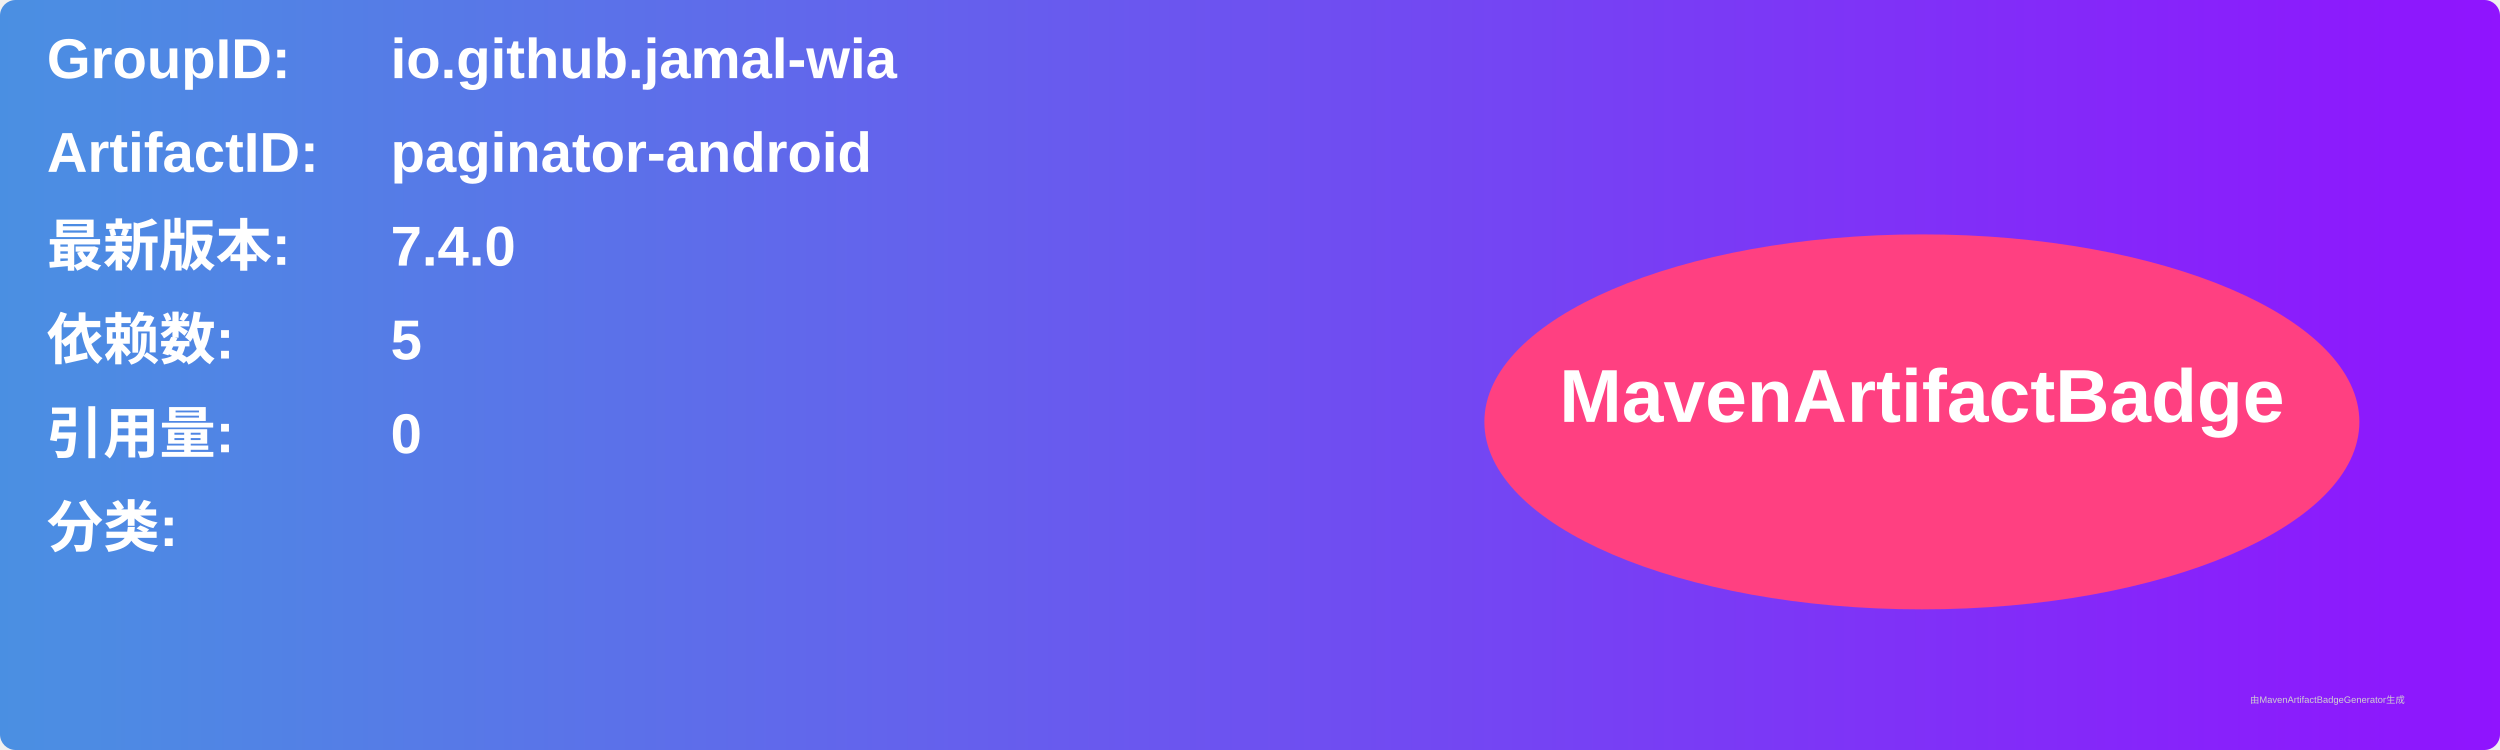
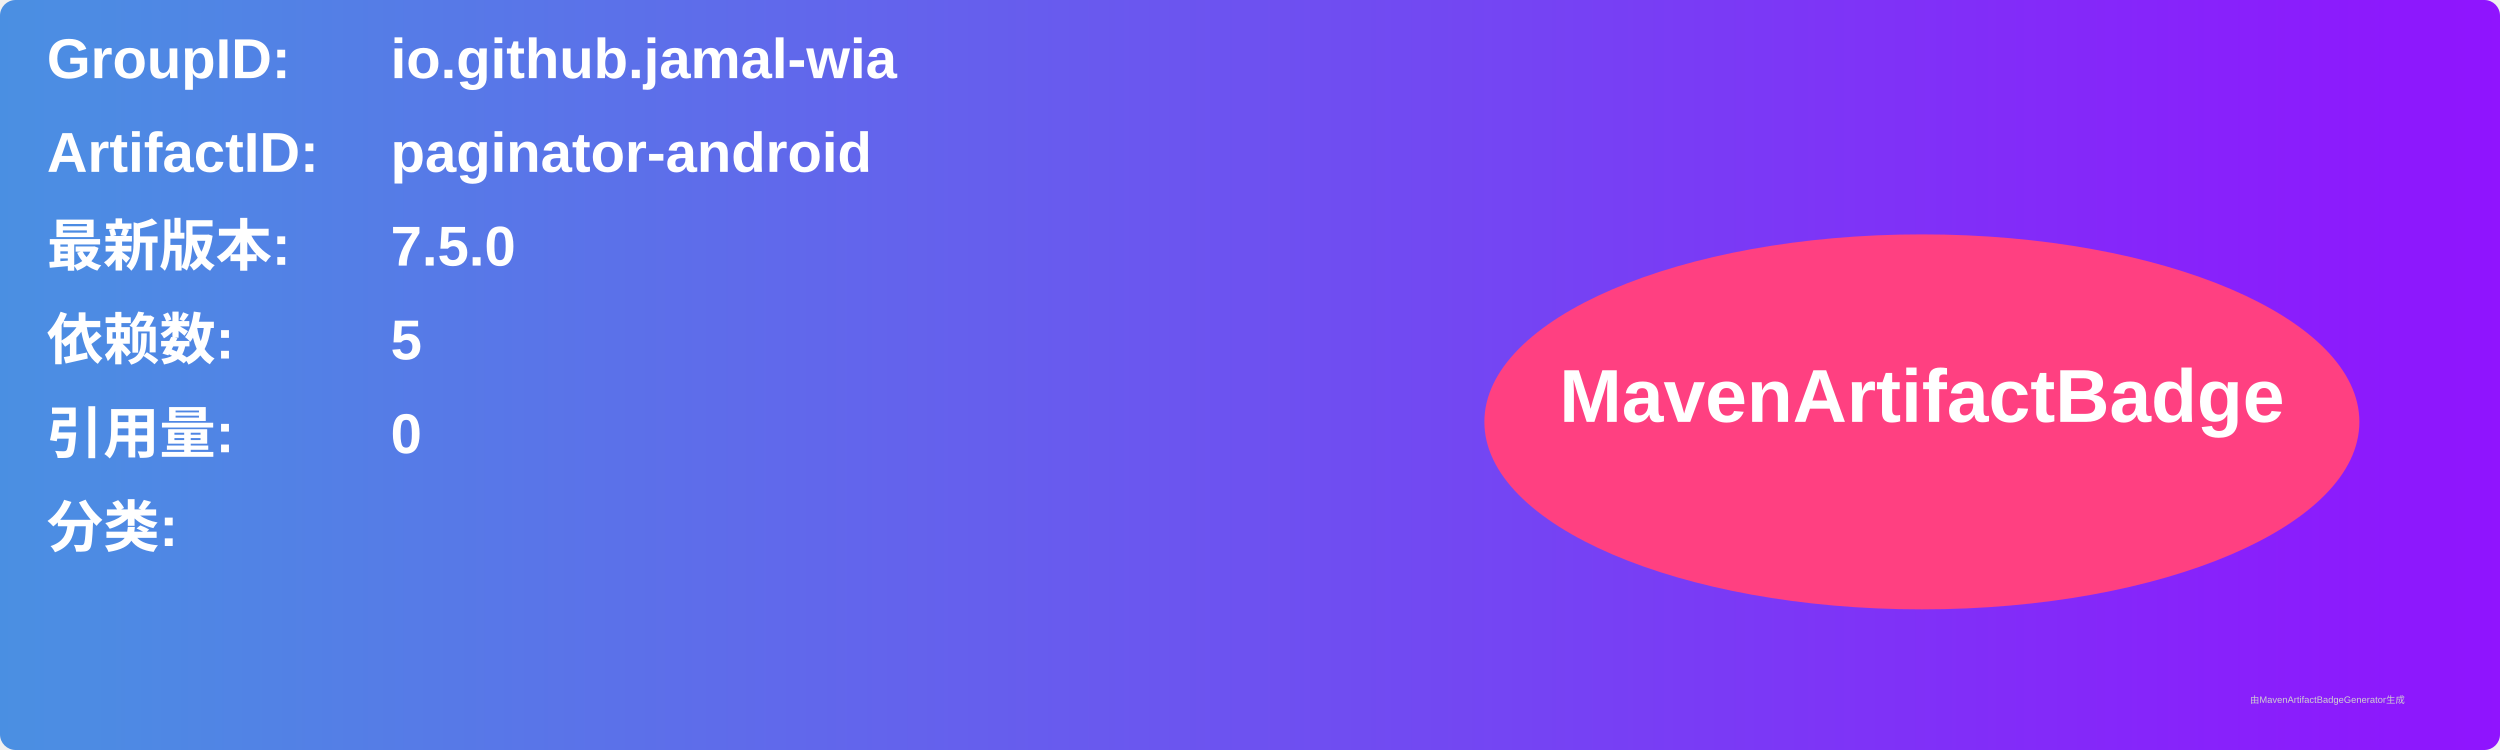
<svg xmlns="http://www.w3.org/2000/svg" width="800" height="240" viewBox="0 0 800 240">
  <linearGradient id="grad" x1="0%" y1="0%" x2="100%" y2="0%">
    <stop offset="0%" stop-color="#4a90e2" />
    <stop offset="100%" stop-color="#9013fe" />
  </linearGradient>
  <rect width="100%" height="100%" rx="5" ry="5" fill="url(#grad)" />
  <g transform="translate(15, 15)">
    <text x="0" y="10" font-family="Arial" font-size="18" fill="white" font-weight="bold" width="260">GroupID:</text>
    <text x="110" y="10" font-family="Arial" font-size="18" fill="white" font-weight="bold" width="460">io.github.jamal-wia</text>
    <text x="0" y="40" font-family="Arial" font-size="18" fill="white" font-weight="bold" width="260">ArtifactID:</text>
    <text x="110" y="40" font-family="Arial" font-size="18" fill="white" font-weight="bold" width="460">paginator-android</text>
    <text x="0" y="70" font-family="Arial" font-size="18" fill="white" font-weight="bold">最新版本:</text>
    <text x="110" y="70" font-family="Arial" font-size="18" fill="white" font-weight="bold">
-       <tspan font-weight="bold">7.4.0</tspan>
+       <tspan font-weight="bold">7.5.0</tspan>
    </text>
    <text x="0" y="100" font-family="Arial" font-size="18" fill="white" font-weight="bold">依赖数: </text>
    <text x="110" y="100" font-family="Arial" font-size="18" fill="white">
      <tspan font-weight="bold">5</tspan>
    </text>
    <text x="0" y="130" font-family="Arial" font-size="18" fill="white" font-weight="bold">引用量: </text>
    <text x="110" y="130" font-family="Arial" font-size="18" fill="white">
      <tspan font-weight="bold">0</tspan>
    </text>
    <text x="0" y="160" font-family="Arial" font-size="18" fill="white" font-weight="bold">分类:</text>
    <text x="10" y="190" font-family="Arial" font-size="10" fill="white">
      <tspan font-weight="bold" />
    </text>
    <ellipse cx="600" cy="120" rx="140" ry="60" fill="#ff4081" />
    <text x="600" y="120" text-anchor="middle" font-family="Arial" font-size="24" fill="white" font-weight="bold">MavenArtifactBadge</text>
  </g>
  <text x="720" y="225" font-family="Arial" font-size="3" fill="#d0d0d0">由MavenArtifactBadgeGenerator生成</text>
</svg>
